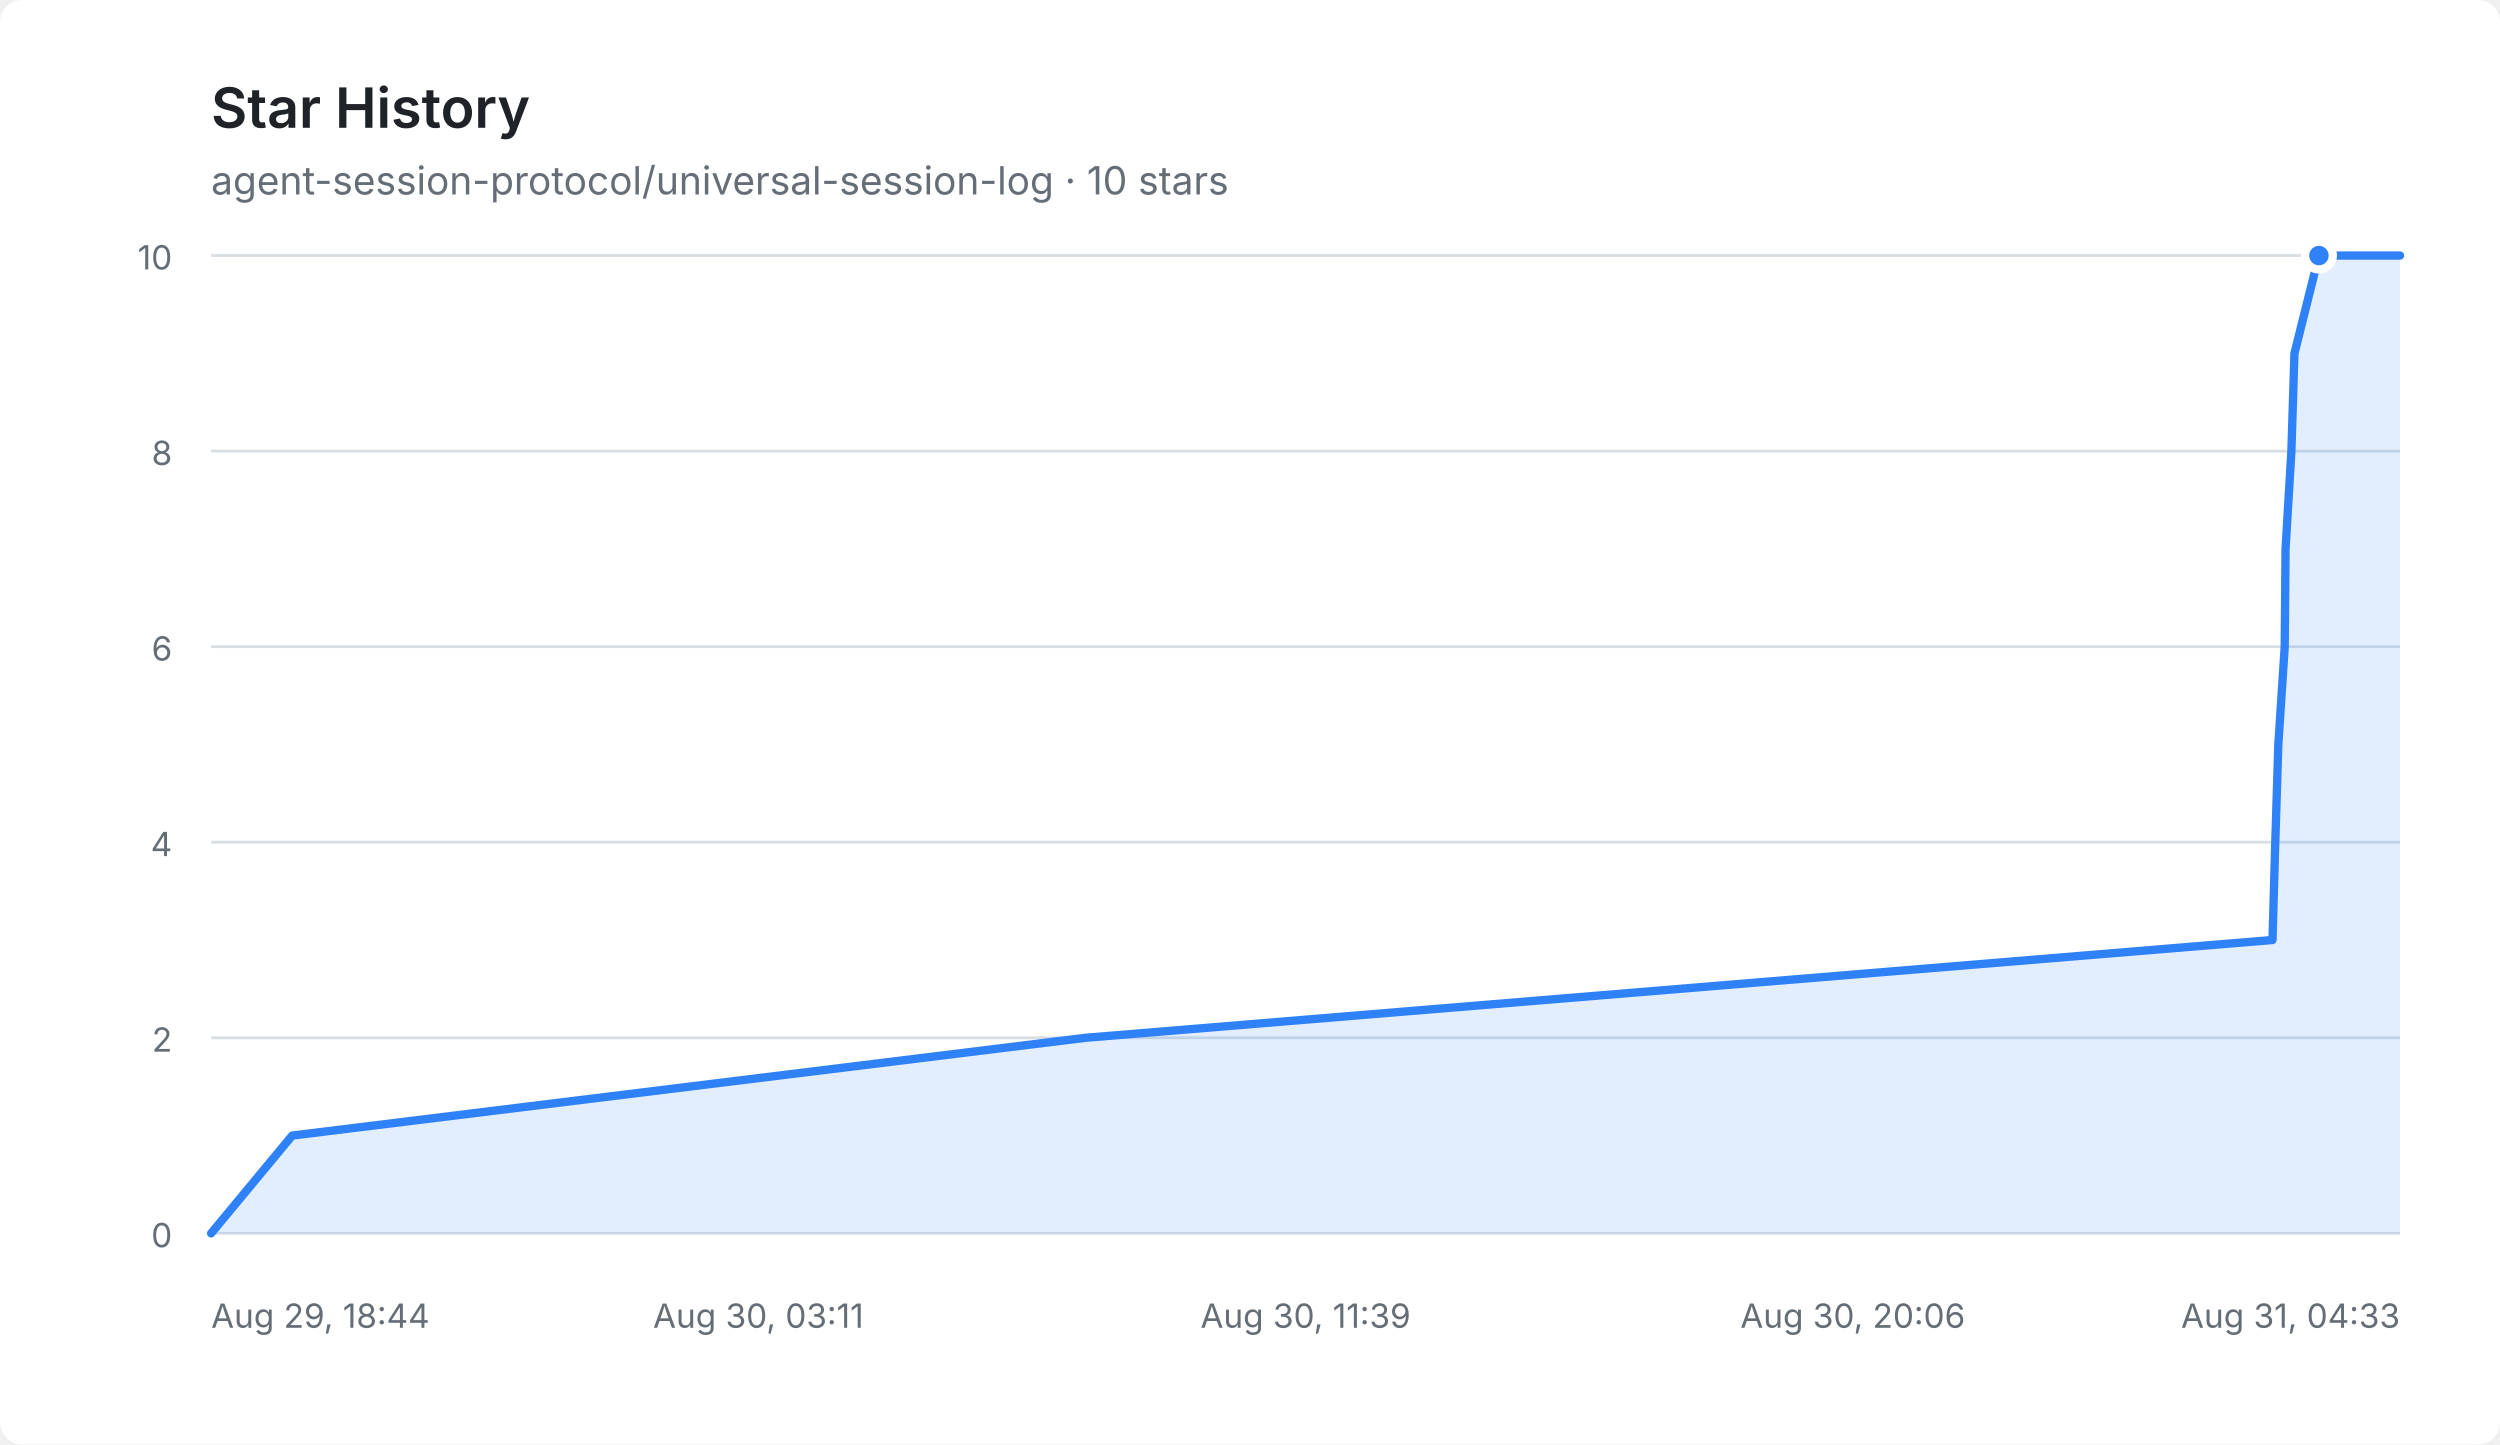
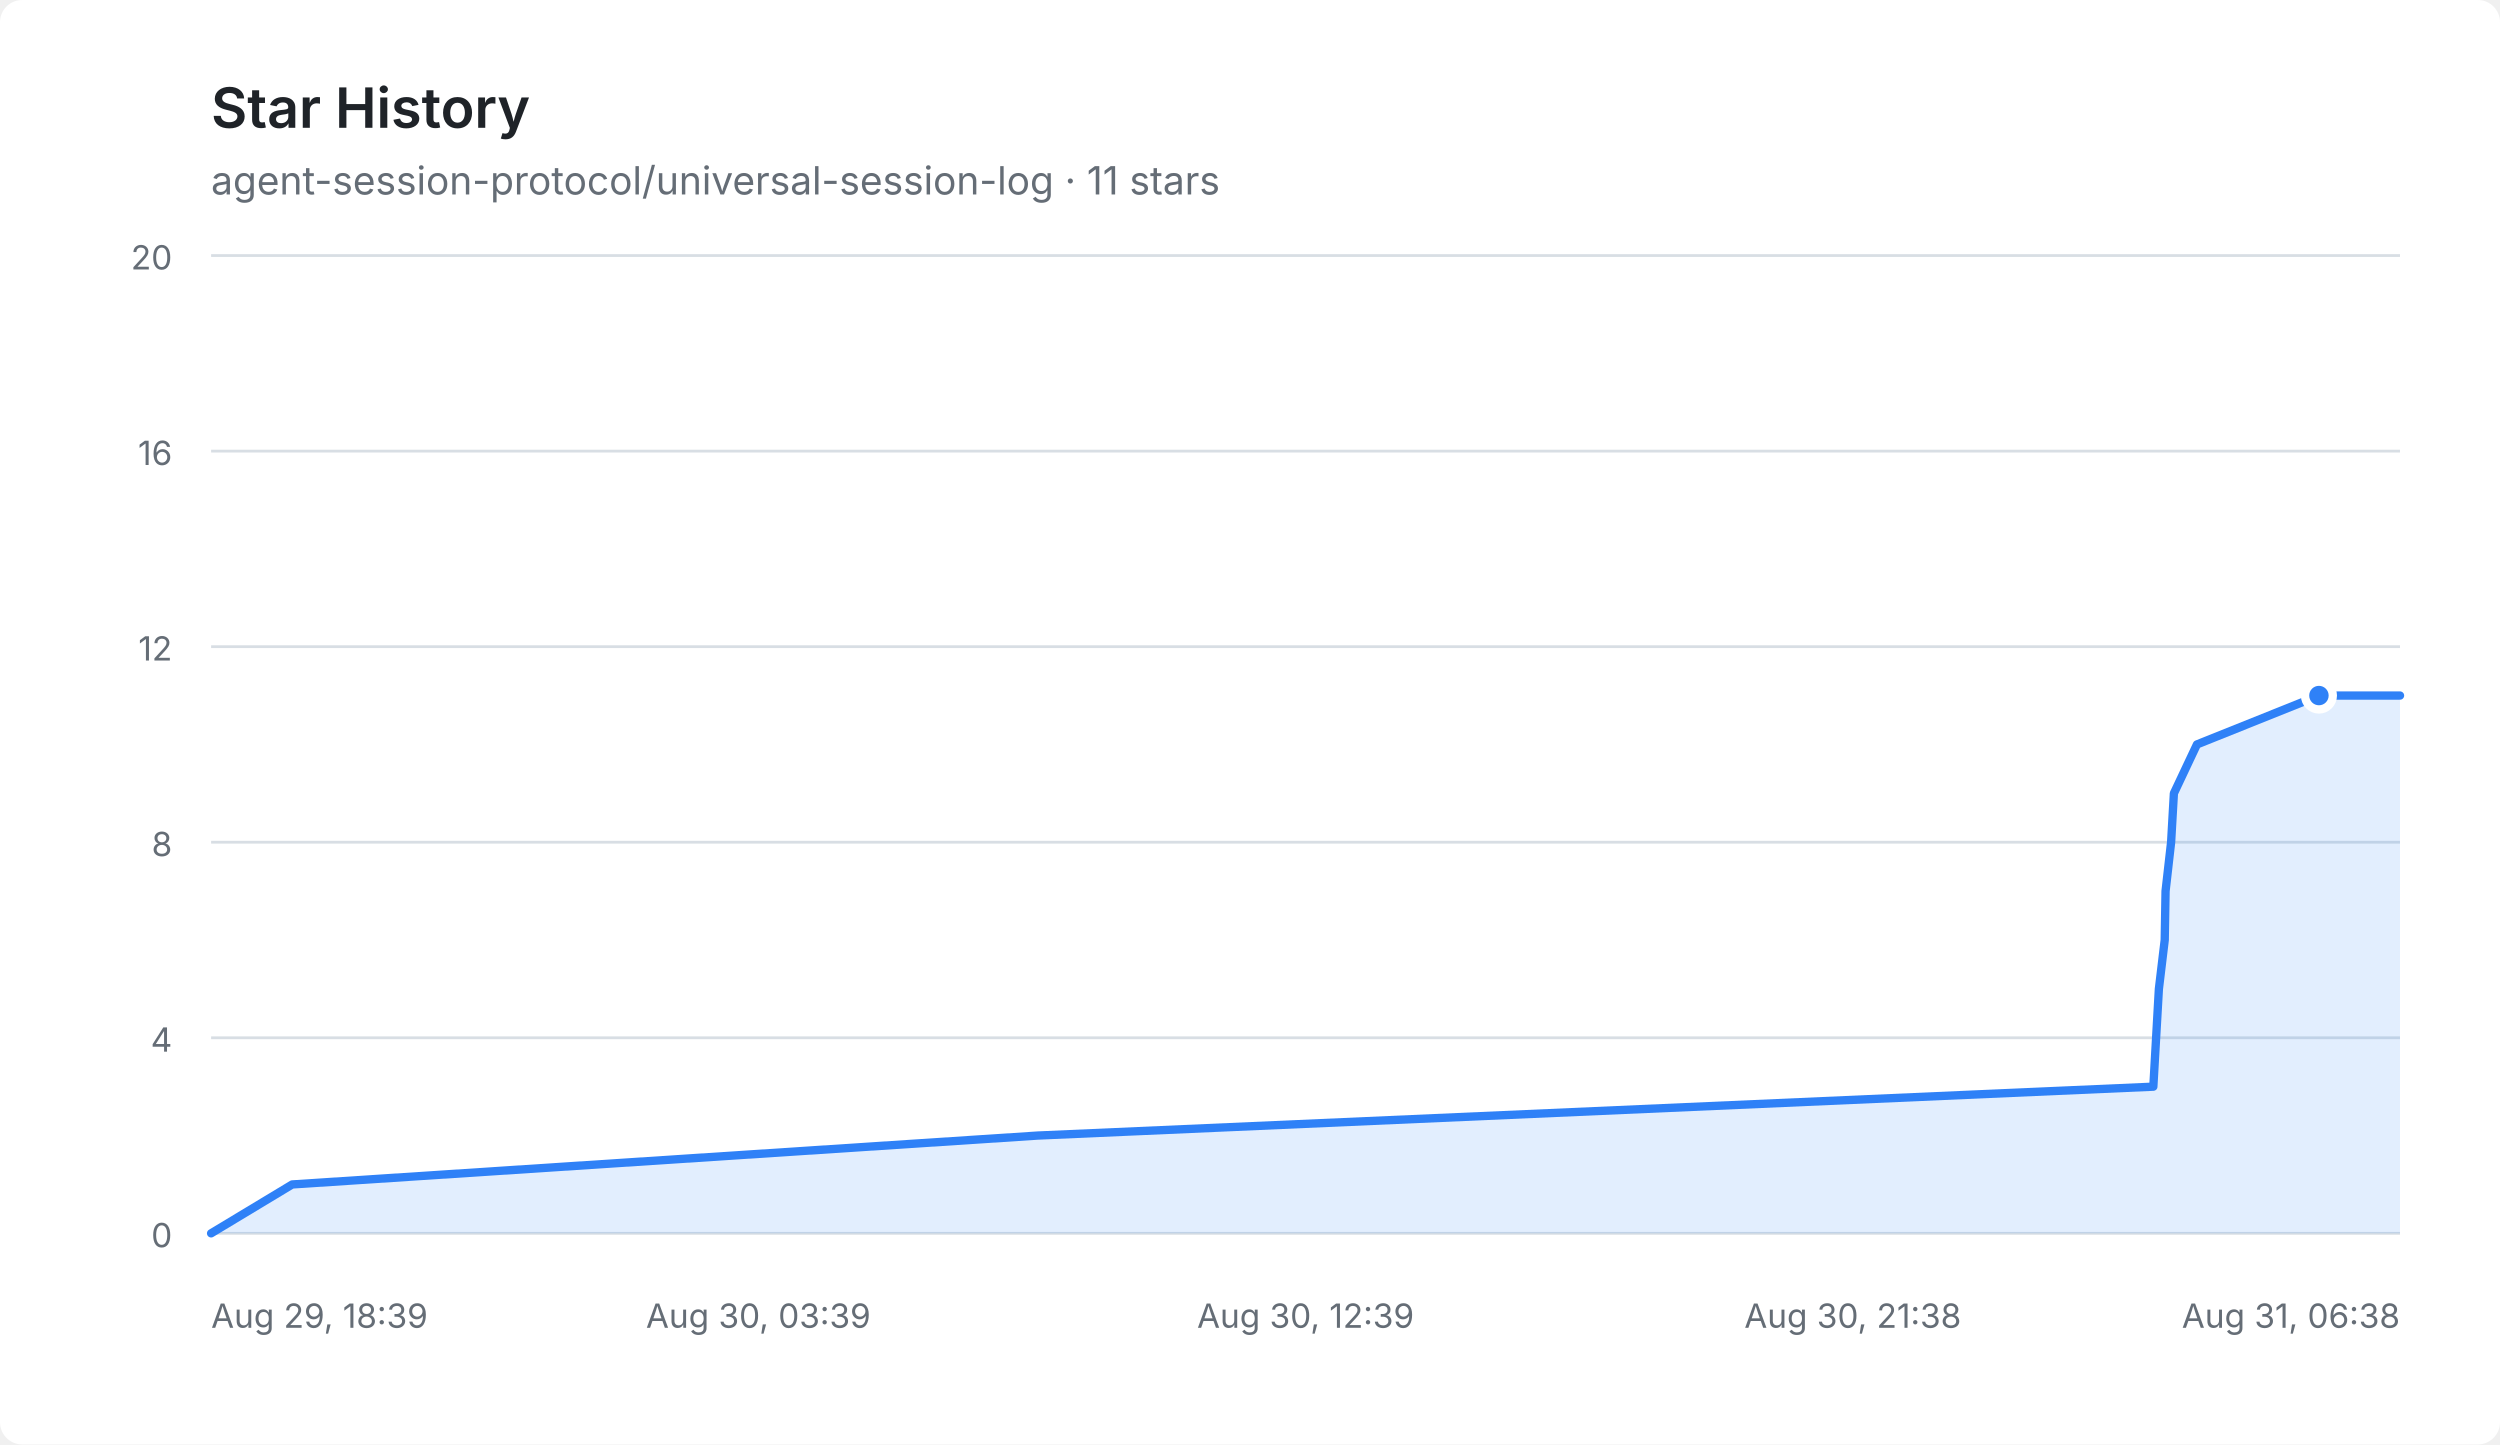
<svg xmlns="http://www.w3.org/2000/svg" width="900" height="520" viewBox="0 0 900 520" role="img" aria-labelledby="title description">
  <style>
    .background { fill: #ffffff; }
    .title { fill: #1f2328; font: 600 20px -apple-system, BlinkMacSystemFont, "Segoe UI", sans-serif; }
    .total { fill: #656d76; font: 14px -apple-system, BlinkMacSystemFont, "Segoe UI", sans-serif; }
    .axis { fill: #656d76; font: 12px -apple-system, BlinkMacSystemFont, "Segoe UI", sans-serif; }
    .grid { stroke: #d8dee4; stroke-width: 1; }
    .area { fill: #2f81f7; opacity: 0.14; }
    .line { fill: none; stroke: #2f81f7; stroke-width: 3; stroke-linecap: round; stroke-linejoin: round; }
    .point { fill: #2f81f7; stroke: #ffffff; stroke-width: 3; }
    @media (prefers-color-scheme: dark) {
      .background { fill: #0d1117; }
      .title { fill: #e6edf3; }
      .total, .axis { fill: #8d96a0; }
      .grid { stroke: #30363d; }
      .area { fill: #4493f8; opacity: 0.18; }
      .line { stroke: #4493f8; }
      .point { fill: #4493f8; stroke: #0d1117; }
    }
  </style>
  <rect class="background" width="900" height="520" rx="8" />
  <text class="title" x="76" y="46">Star History</text>
-   <text class="total" x="76" y="70">agent-session-protocol/universal-session-log · 10 stars</text>
+   <text class="total" x="76" y="70">agent-session-protocol/universal-session-log · 11 stars</text>
  <g>
    <line class="grid" x1="76" y1="444" x2="864" y2="444" />
    <text class="axis" x="62" y="449" text-anchor="end">0</text>
    <line class="grid" x1="76" y1="373.6" x2="864" y2="373.6" />
-     <text class="axis" x="62" y="378.6" text-anchor="end">2</text>
+     <text class="axis" x="62" y="378.6" text-anchor="end">4</text>
    <line class="grid" x1="76" y1="303.2" x2="864" y2="303.2" />
-     <text class="axis" x="62" y="308.2" text-anchor="end">4</text>
+     <text class="axis" x="62" y="308.2" text-anchor="end">8</text>
    <line class="grid" x1="76" y1="232.8" x2="864" y2="232.8" />
-     <text class="axis" x="62" y="237.8" text-anchor="end">6</text>
+     <text class="axis" x="62" y="237.8" text-anchor="end">12</text>
    <line class="grid" x1="76" y1="162.4" x2="864" y2="162.4" />
-     <text class="axis" x="62" y="167.4" text-anchor="end">8</text>
+     <text class="axis" x="62" y="167.4" text-anchor="end">16</text>
    <line class="grid" x1="76" y1="92" x2="864" y2="92" />
-     <text class="axis" x="62" y="97" text-anchor="end">10</text>
-     <text class="axis" x="76" y="478" text-anchor="start">Aug 29, 18:44</text>
-     <text class="axis" x="273" y="478" text-anchor="middle">Aug 30, 03:11</text>
-     <text class="axis" x="470" y="478" text-anchor="middle">Aug 30, 11:39</text>
-     <text class="axis" x="667" y="478" text-anchor="middle">Aug 30, 20:06</text>
-     <text class="axis" x="864" y="478" text-anchor="end">Aug 31, 04:33</text>
-     <path class="area" d="M76.0,444.0 L105.2,408.8 L390.8,373.6 L818.1,338.4 L819.1,303.2 L820.2,268.0 L822.5,232.8 L822.8,197.6 L824.9,162.4 L826.0,127.2 L834.8,92.0 L864.0,92.0 L864.0,444 L76.0,444 Z" />
-     <path class="line" d="M76.0,444.0 L105.2,408.8 L390.8,373.6 L818.1,338.4 L819.1,303.2 L820.2,268.0 L822.5,232.8 L822.8,197.6 L824.9,162.4 L826.0,127.2 L834.8,92.0 L864.0,92.0" />
-     <circle class="point" cx="834.815" cy="92" r="5" />
+     <text class="axis" x="62" y="97" text-anchor="end">20</text>
+     <text class="axis" x="76" y="478" text-anchor="start">Aug 29, 18:39</text>
+     <text class="axis" x="273" y="478" text-anchor="middle">Aug 30, 03:39</text>
+     <text class="axis" x="470" y="478" text-anchor="middle">Aug 30, 12:39</text>
+     <text class="axis" x="667" y="478" text-anchor="middle">Aug 30, 21:38</text>
+     <text class="axis" x="864" y="478" text-anchor="end">Aug 31, 06:38</text>
+     <path class="area" d="M76.0,444.0 L105.2,426.4 L373.6,408.8 L775.2,391.2 L776.2,373.6 L777.2,356.0 L779.3,338.4 L779.6,320.8 L781.6,303.2 L782.6,285.6 L790.9,268.0 L834.8,250.4 L864.0,250.4 L864.0,444 L76.0,444 Z" />
+     <path class="line" d="M76.0,444.0 L105.2,426.4 L373.6,408.8 L775.2,391.2 L776.2,373.6 L777.2,356.0 L779.3,338.4 L779.6,320.8 L781.6,303.2 L782.6,285.6 L790.9,268.0 L834.8,250.4 L864.0,250.4" />
+     <circle class="point" cx="834.815" cy="250.4" r="5" />
  </g>
</svg>
